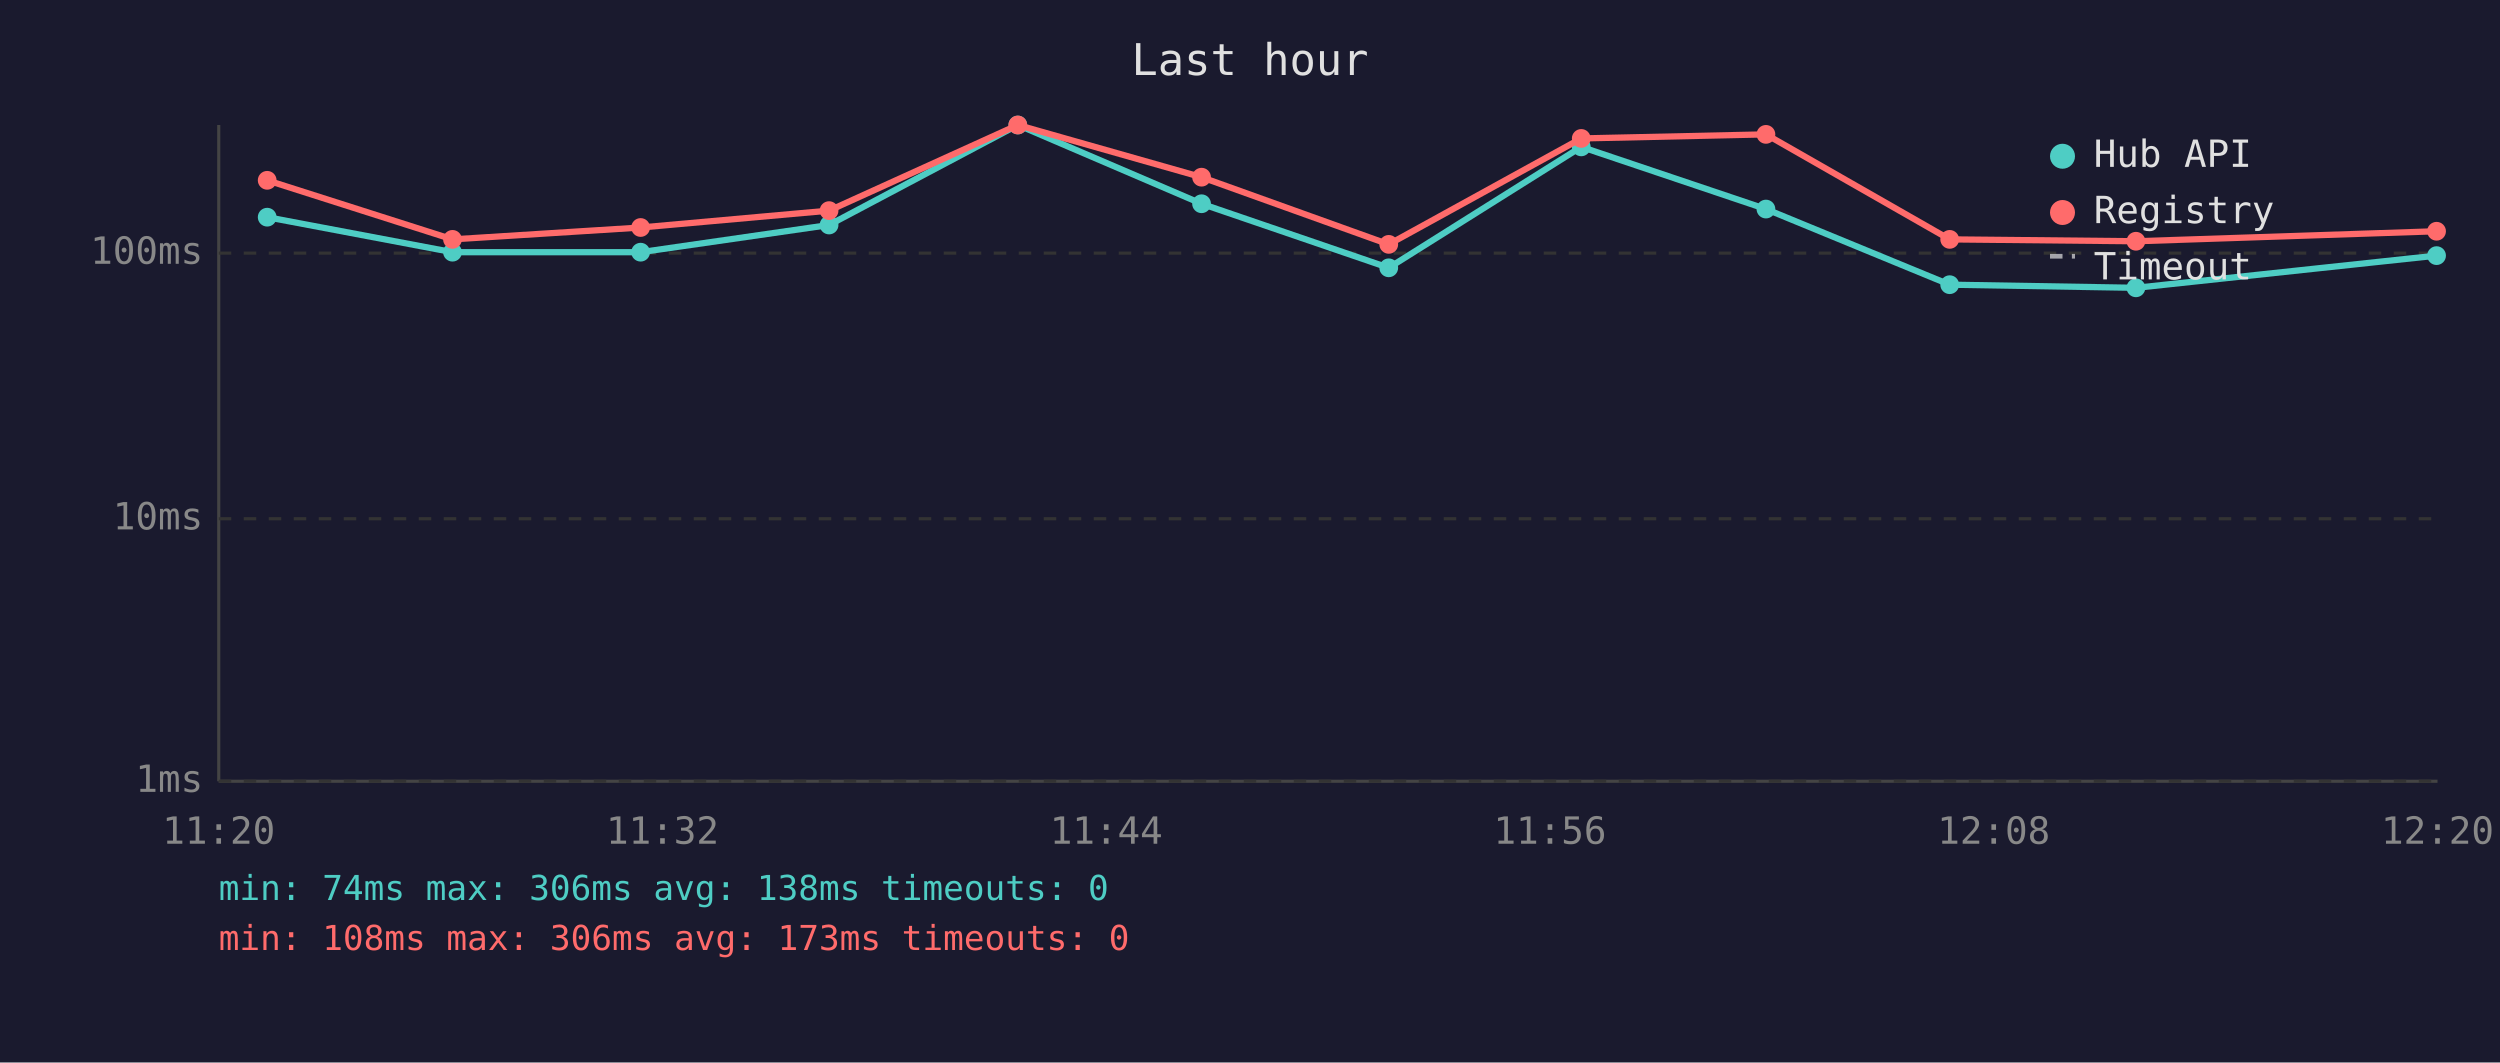
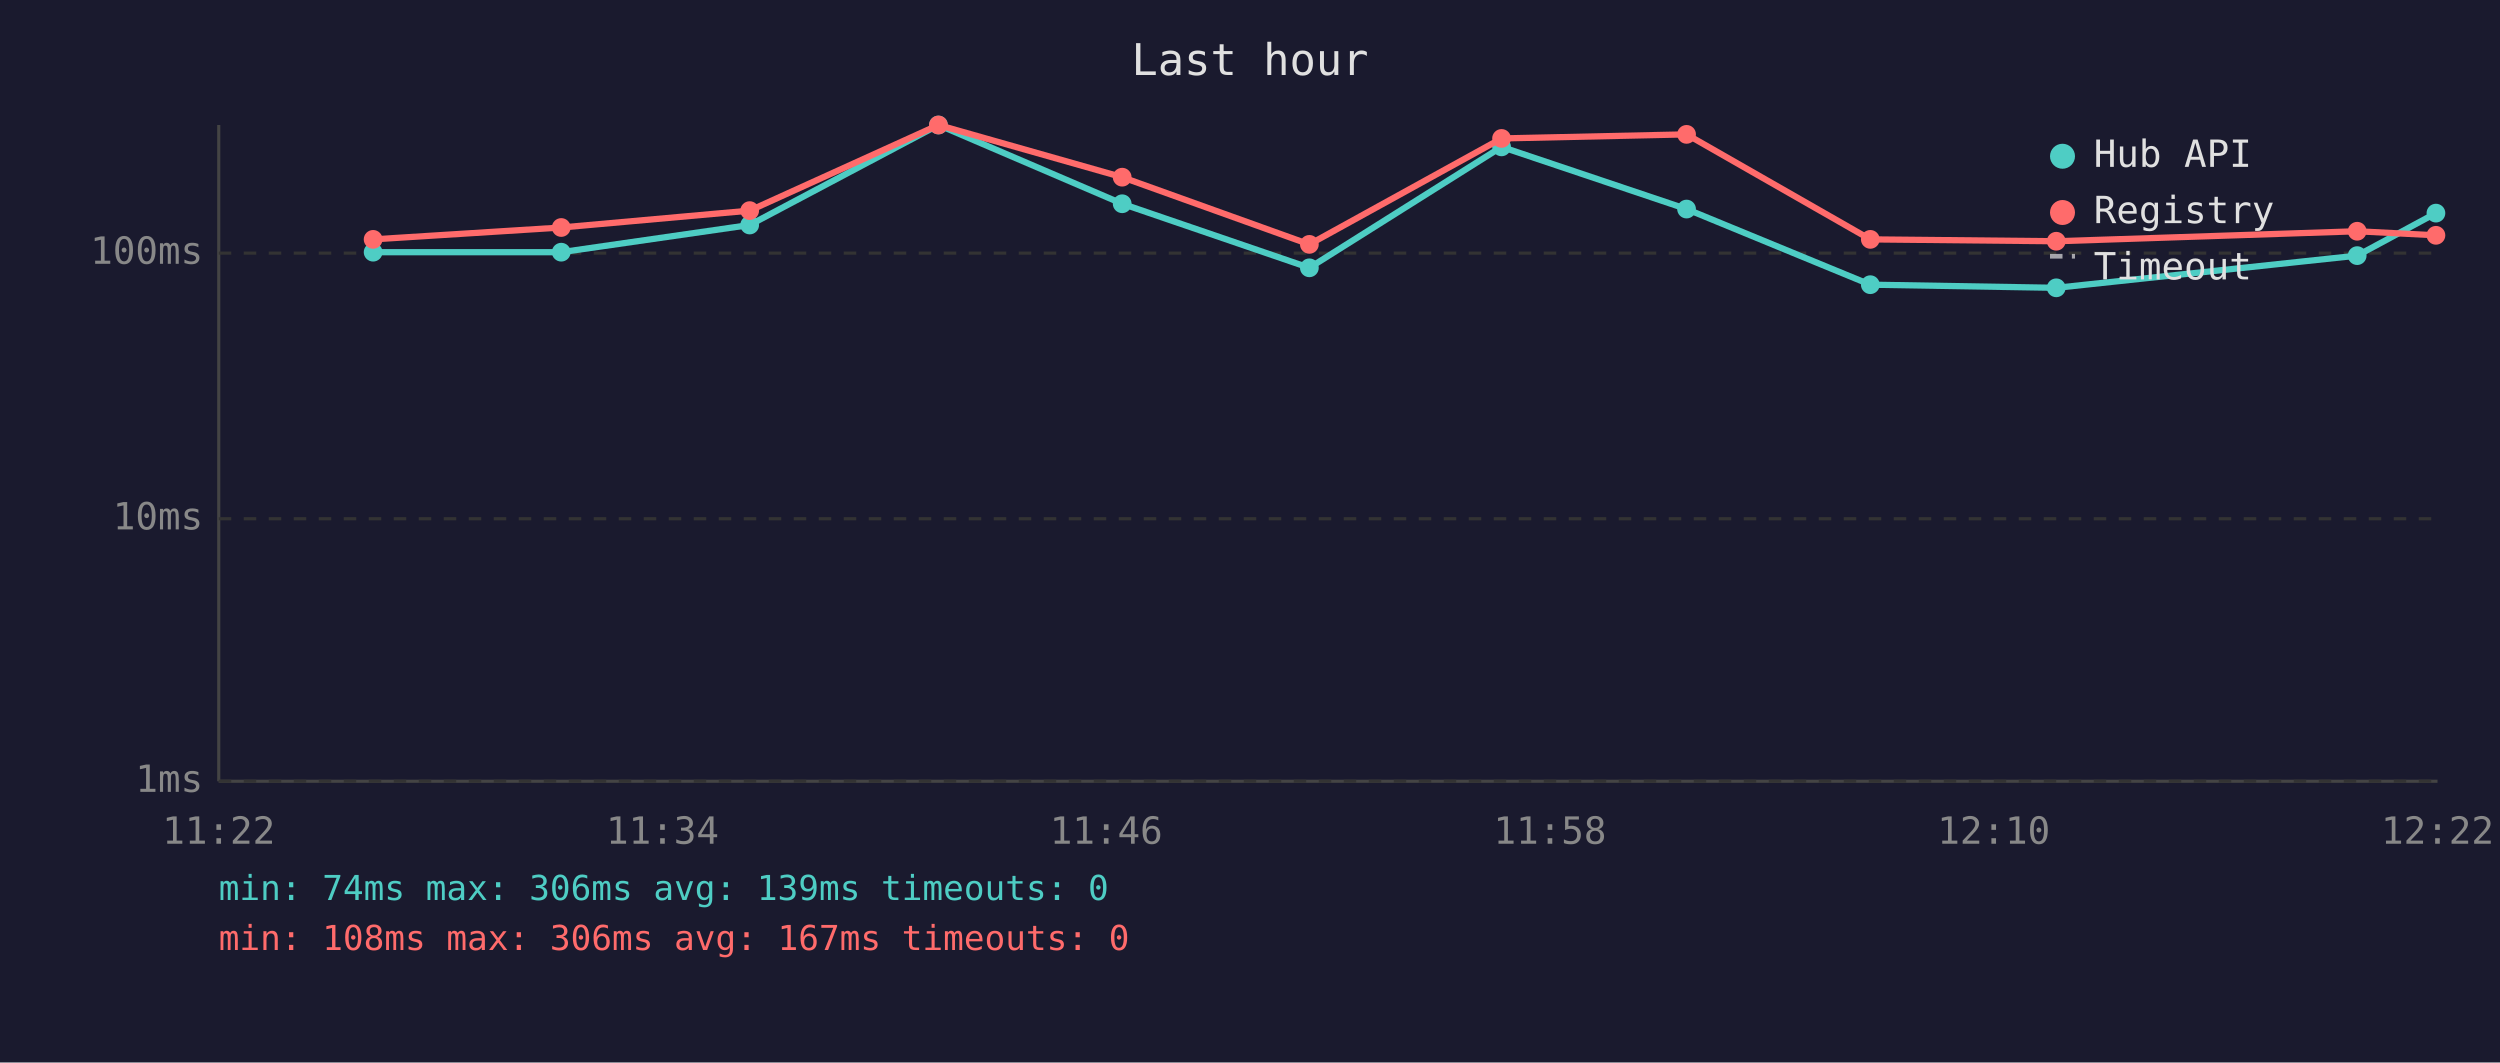
<svg xmlns="http://www.w3.org/2000/svg" viewBox="0 0 800 340" font-family="monospace" font-size="12">
  <rect width="800" height="340" fill="#1a1a2e" />
  <text x="400" y="24" fill="#e0e0e0" font-size="14" text-anchor="middle">Last hour</text>
  <line x1="70" y1="40" x2="70" y2="250" stroke="#444" stroke-width="1" />
  <line x1="70" y1="250" x2="780" y2="250" stroke="#444" stroke-width="1" />
  <line x1="70" y1="250" x2="780" y2="250" stroke="#333" stroke-width="1" stroke-dasharray="4" />
  <text x="65" y="250" fill="#888" text-anchor="end" dominant-baseline="middle">1ms</text>
  <line x1="70" y1="166" x2="780" y2="166" stroke="#333" stroke-width="1" stroke-dasharray="4" />
  <text x="65" y="166" fill="#888" text-anchor="end" dominant-baseline="middle">10ms</text>
  <line x1="70" y1="81" x2="780" y2="81" stroke="#333" stroke-width="1" stroke-dasharray="4" />
  <text x="65" y="81" fill="#888" text-anchor="end" dominant-baseline="middle">100ms</text>
-   <text x="70" y="270" fill="#888" text-anchor="middle">11:20</text>
-   <text x="212" y="270" fill="#888" text-anchor="middle">11:32</text>
-   <text x="354" y="270" fill="#888" text-anchor="middle">11:44</text>
-   <text x="496" y="270" fill="#888" text-anchor="middle">11:56</text>
-   <text x="638" y="270" fill="#888" text-anchor="middle">12:08</text>
-   <text x="780" y="270" fill="#888" text-anchor="middle">12:20</text>
-   <polyline points="85.5,69.5 144.8,80.7 205.0,80.7 265.3,72.0 325.7,40.0 384.5,65.2 444.4,85.7 506.0,47.0 565.1,66.9 623.9,91.1 683.5,92.1 779.7,81.8" fill="none" stroke="#4ecdc4" stroke-width="2" opacity="1" />
-   <circle cx="85.5" cy="69.5" r="3" fill="#4ecdc4" />
-   <circle cx="144.8" cy="80.7" r="3" fill="#4ecdc4" />
-   <circle cx="205.0" cy="80.7" r="3" fill="#4ecdc4" />
-   <circle cx="265.3" cy="72.0" r="3" fill="#4ecdc4" />
-   <circle cx="325.7" cy="40.0" r="3" fill="#4ecdc4" />
-   <circle cx="384.5" cy="65.2" r="3" fill="#4ecdc4" />
-   <circle cx="444.4" cy="85.7" r="3" fill="#4ecdc4" />
-   <circle cx="506.0" cy="47.0" r="3" fill="#4ecdc4" />
-   <circle cx="565.1" cy="66.9" r="3" fill="#4ecdc4" />
-   <circle cx="623.9" cy="91.1" r="3" fill="#4ecdc4" />
-   <circle cx="683.5" cy="92.1" r="3" fill="#4ecdc4" />
-   <circle cx="779.7" cy="81.8" r="3" fill="#4ecdc4" />
-   <polyline points="85.5,57.7 144.8,76.6 205.0,72.8 265.3,67.4 325.7,40.0 384.5,56.7 444.4,78.2 506.0,44.3 565.1,43.0 623.9,76.6 683.5,77.2 779.7,74.0" fill="none" stroke="#ff6b6b" stroke-width="2" opacity="1" />
-   <circle cx="85.5" cy="57.7" r="3" fill="#ff6b6b" />
-   <circle cx="144.8" cy="76.6" r="3" fill="#ff6b6b" />
-   <circle cx="205.0" cy="72.8" r="3" fill="#ff6b6b" />
-   <circle cx="265.3" cy="67.4" r="3" fill="#ff6b6b" />
-   <circle cx="325.7" cy="40.0" r="3" fill="#ff6b6b" />
-   <circle cx="384.5" cy="56.7" r="3" fill="#ff6b6b" />
-   <circle cx="444.4" cy="78.2" r="3" fill="#ff6b6b" />
-   <circle cx="506.0" cy="44.3" r="3" fill="#ff6b6b" />
-   <circle cx="565.1" cy="43.0" r="3" fill="#ff6b6b" />
-   <circle cx="623.9" cy="76.6" r="3" fill="#ff6b6b" />
-   <circle cx="683.5" cy="77.2" r="3" fill="#ff6b6b" />
-   <circle cx="779.7" cy="74.0" r="3" fill="#ff6b6b" />
+   <text x="70" y="270" fill="#888" text-anchor="middle">11:22</text>
+   <text x="212" y="270" fill="#888" text-anchor="middle">11:34</text>
+   <text x="354" y="270" fill="#888" text-anchor="middle">11:46</text>
+   <text x="496" y="270" fill="#888" text-anchor="middle">11:58</text>
+   <text x="638" y="270" fill="#888" text-anchor="middle">12:10</text>
+   <text x="780" y="270" fill="#888" text-anchor="middle">12:22</text>
+   <polyline points="119.4,80.7 179.6,80.7 239.9,72.0 300.3,40.0 359.1,65.2 419.0,85.7 480.5,47.0 539.7,66.9 598.5,91.1 658.0,92.1 754.3,81.8 779.5,68.2" fill="none" stroke="#4ecdc4" stroke-width="2" opacity="1" />
+   <circle cx="119.4" cy="80.7" r="3" fill="#4ecdc4" />
+   <circle cx="179.6" cy="80.7" r="3" fill="#4ecdc4" />
+   <circle cx="239.9" cy="72.0" r="3" fill="#4ecdc4" />
+   <circle cx="300.3" cy="40.0" r="3" fill="#4ecdc4" />
+   <circle cx="359.1" cy="65.2" r="3" fill="#4ecdc4" />
+   <circle cx="419.0" cy="85.7" r="3" fill="#4ecdc4" />
+   <circle cx="480.5" cy="47.0" r="3" fill="#4ecdc4" />
+   <circle cx="539.7" cy="66.9" r="3" fill="#4ecdc4" />
+   <circle cx="598.5" cy="91.1" r="3" fill="#4ecdc4" />
+   <circle cx="658.0" cy="92.1" r="3" fill="#4ecdc4" />
+   <circle cx="754.3" cy="81.8" r="3" fill="#4ecdc4" />
+   <circle cx="779.5" cy="68.2" r="3" fill="#4ecdc4" />
+   <polyline points="119.4,76.6 179.6,72.8 239.9,67.4 300.3,40.0 359.1,56.7 419.0,78.2 480.5,44.3 539.7,43.0 598.5,76.6 658.0,77.2 754.3,74.0 779.5,75.3" fill="none" stroke="#ff6b6b" stroke-width="2" opacity="1" />
+   <circle cx="119.4" cy="76.6" r="3" fill="#ff6b6b" />
+   <circle cx="179.6" cy="72.8" r="3" fill="#ff6b6b" />
+   <circle cx="239.9" cy="67.4" r="3" fill="#ff6b6b" />
+   <circle cx="300.3" cy="40.0" r="3" fill="#ff6b6b" />
+   <circle cx="359.1" cy="56.7" r="3" fill="#ff6b6b" />
+   <circle cx="419.0" cy="78.2" r="3" fill="#ff6b6b" />
+   <circle cx="480.5" cy="44.3" r="3" fill="#ff6b6b" />
+   <circle cx="539.7" cy="43.0" r="3" fill="#ff6b6b" />
+   <circle cx="598.5" cy="76.6" r="3" fill="#ff6b6b" />
+   <circle cx="658.0" cy="77.2" r="3" fill="#ff6b6b" />
+   <circle cx="754.3" cy="74.0" r="3" fill="#ff6b6b" />
+   <circle cx="779.5" cy="75.3" r="3" fill="#ff6b6b" />
  <circle cx="660" cy="50" r="4" fill="#4ecdc4" />
  <text x="670" y="50" fill="#e0e0e0" dominant-baseline="middle">Hub API</text>
  <circle cx="660" cy="68" r="4" fill="#ff6b6b" />
  <text x="670" y="68" fill="#e0e0e0" dominant-baseline="middle">Registry</text>
  <line x1="656" y1="82" x2="664" y2="82" stroke="#e0e0e0" stroke-width="1.5" stroke-dasharray="4,3" opacity="0.7" />
  <text x="670" y="86" fill="#e0e0e0" dominant-baseline="middle">Timeout</text>
-   <text x="70" y="288" fill="#4ecdc4" font-size="11">min: 74ms  max: 306ms  avg: 138ms  timeouts: 0</text>
-   <text x="70" y="304" fill="#ff6b6b" font-size="11">min: 108ms  max: 306ms  avg: 173ms  timeouts: 0</text>
+   <text x="70" y="288" fill="#4ecdc4" font-size="11">min: 74ms  max: 306ms  avg: 139ms  timeouts: 0</text>
+   <text x="70" y="304" fill="#ff6b6b" font-size="11">min: 108ms  max: 306ms  avg: 167ms  timeouts: 0</text>
</svg>
